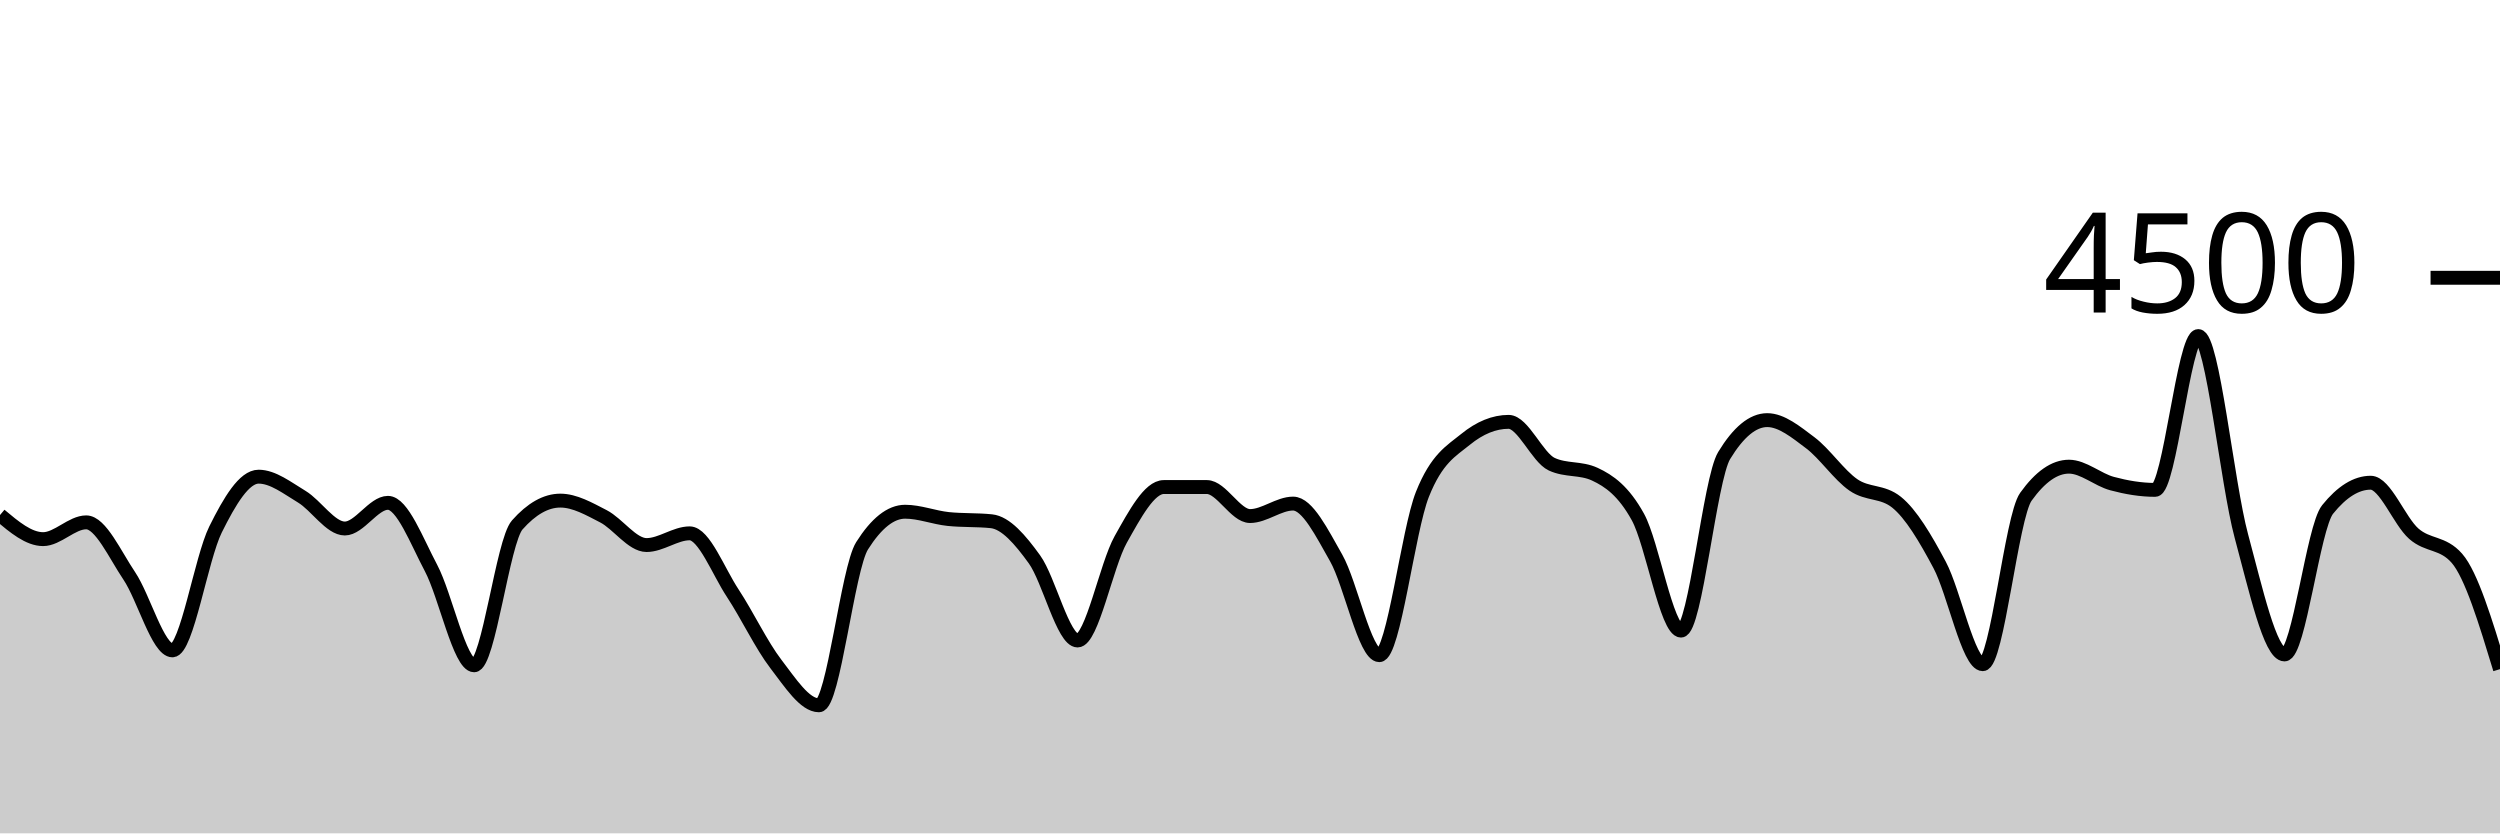
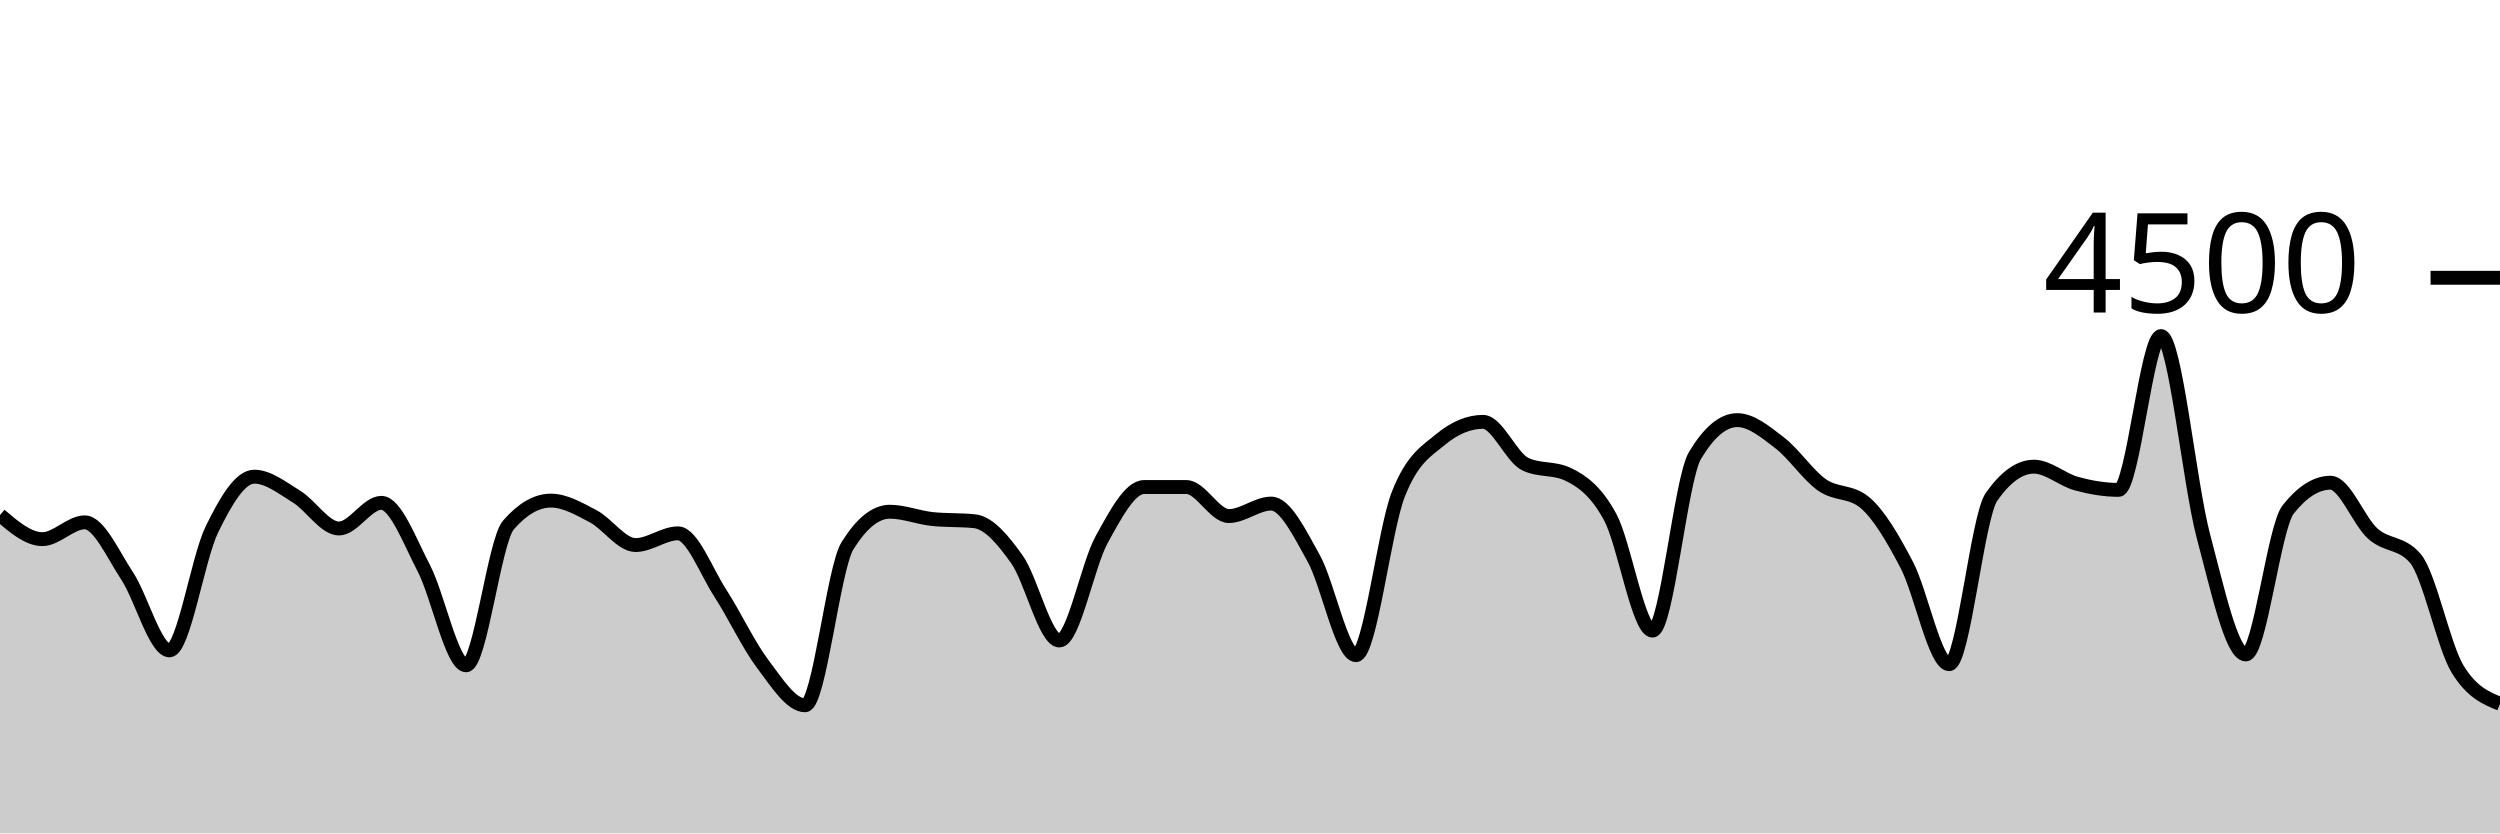
<svg xmlns="http://www.w3.org/2000/svg" viewBox="0 0 180 60">
  <g transform="translate(0,20)">
-     <path class="area" fill="rgba(0, 0, 0, 0.2)" d="M0,17.084C1.034,17.951,2.069,18.818,3.103,18.818C4.138,18.818,5.172,17.609,6.207,17.609C7.241,17.609,8.276,19.93,9.31,21.467C10.345,23.003,11.379,26.827,12.414,26.827C13.448,26.827,14.483,20.209,15.517,18.124C16.552,16.04,17.586,14.32,18.621,14.32C19.655,14.32,20.69,15.138,21.724,15.76C22.759,16.382,23.793,18.053,24.828,18.053C25.862,18.053,26.897,16.204,27.931,16.204C28.966,16.204,30,18.948,31.034,20.898C32.069,22.847,33.103,27.902,34.138,27.902C35.172,27.902,36.207,18.963,37.241,17.796C38.276,16.628,39.31,16.044,40.345,16.044C41.379,16.044,42.414,16.64,43.448,17.173C44.483,17.707,45.517,19.244,46.552,19.244C47.586,19.244,48.621,18.4,49.655,18.4C50.69,18.4,51.724,21.144,52.759,22.711C53.793,24.279,54.828,26.459,55.862,27.804C56.897,29.15,57.931,30.782,58.966,30.782C60,30.782,61.034,20.933,62.069,19.298C63.103,17.662,64.138,16.844,65.172,16.844C66.207,16.844,67.241,17.262,68.276,17.369C69.31,17.476,70.345,17.422,71.379,17.529C72.414,17.636,73.448,18.844,74.483,20.276C75.517,21.707,76.552,26.116,77.586,26.116C78.621,26.116,79.655,20.686,80.69,18.844C81.724,17.003,82.759,15.067,83.793,15.067C84.828,15.067,85.862,15.067,86.897,15.067C87.931,15.067,88.966,17.156,90,17.156C91.034,17.156,92.069,16.258,93.103,16.258C94.138,16.258,95.172,18.359,96.207,20.178C97.241,21.997,98.276,27.173,99.31,27.173C100.345,27.173,101.379,18.181,102.414,15.591C103.448,13.001,104.483,12.477,105.517,11.636C106.552,10.794,107.586,10.373,108.621,10.373C109.655,10.373,110.69,12.942,111.724,13.422C112.759,13.902,113.793,13.662,114.828,14.142C115.862,14.622,116.897,15.35,117.931,17.227C118.966,19.104,120,25.404,121.034,25.404C122.069,25.404,123.103,14.501,124.138,12.8C125.172,11.099,126.207,10.249,127.241,10.249C128.276,10.249,129.31,11.107,130.345,11.884C131.379,12.662,132.414,14.203,133.448,14.916C134.483,15.628,135.517,15.33,136.552,16.16C137.586,16.99,138.621,18.732,139.655,20.676C140.69,22.619,141.724,27.822,142.759,27.822C143.793,27.822,144.828,17.215,145.862,15.769C146.897,14.323,147.931,13.6,148.966,13.6C150,13.6,151.034,14.539,152.069,14.818C153.103,15.096,154.138,15.271,155.172,15.271C156.207,15.271,157.241,4.196,158.276,4.196C159.31,4.196,160.345,14.775,161.379,18.596C162.414,22.416,163.448,27.12,164.483,27.12C165.517,27.12,166.552,17.97,167.586,16.684C168.621,15.399,169.655,14.756,170.69,14.756C171.724,14.756,172.759,17.52,173.793,18.427C174.828,19.333,175.862,19.016,176.897,20.196C177.931,21.375,178.966,24.776,180,28.178L180,40C178.966,40,177.931,40,176.897,40C175.862,40,174.828,40,173.793,40C172.759,40,171.724,40,170.69,40C169.655,40,168.621,40,167.586,40C166.552,40,165.517,40,164.483,40C163.448,40,162.414,40,161.379,40C160.345,40,159.31,40,158.276,40C157.241,40,156.207,40,155.172,40C154.138,40,153.103,40,152.069,40C151.034,40,150,40,148.966,40C147.931,40,146.897,40,145.862,40C144.828,40,143.793,40,142.759,40C141.724,40,140.69,40,139.655,40C138.621,40,137.586,40,136.552,40C135.517,40,134.483,40,133.448,40C132.414,40,131.379,40,130.345,40C129.31,40,128.276,40,127.241,40C126.207,40,125.172,40,124.138,40C123.103,40,122.069,40,121.034,40C120,40,118.966,40,117.931,40C116.897,40,115.862,40,114.828,40C113.793,40,112.759,40,111.724,40C110.69,40,109.655,40,108.621,40C107.586,40,106.552,40,105.517,40C104.483,40,103.448,40,102.414,40C101.379,40,100.345,40,99.31,40C98.276,40,97.241,40,96.207,40C95.172,40,94.138,40,93.103,40C92.069,40,91.034,40,90,40C88.966,40,87.931,40,86.897,40C85.862,40,84.828,40,83.793,40C82.759,40,81.724,40,80.69,40C79.655,40,78.621,40,77.586,40C76.552,40,75.517,40,74.483,40C73.448,40,72.414,40,71.379,40C70.345,40,69.31,40,68.276,40C67.241,40,66.207,40,65.172,40C64.138,40,63.103,40,62.069,40C61.034,40,60,40,58.966,40C57.931,40,56.897,40,55.862,40C54.828,40,53.793,40,52.759,40C51.724,40,50.69,40,49.655,40C48.621,40,47.586,40,46.552,40C45.517,40,44.483,40,43.448,40C42.414,40,41.379,40,40.345,40C39.31,40,38.276,40,37.241,40C36.207,40,35.172,40,34.138,40C33.103,40,32.069,40,31.034,40C30,40,28.966,40,27.931,40C26.897,40,25.862,40,24.828,40C23.793,40,22.759,40,21.724,40C20.69,40,19.655,40,18.621,40C17.586,40,16.552,40,15.517,40C14.483,40,13.448,40,12.414,40C11.379,40,10.345,40,9.31,40C8.276,40,7.241,40,6.207,40C5.172,40,4.138,40,3.103,40C2.069,40,1.034,40,0,40Z" />
-     <path class="line" stroke="black" fill="none" d="M0,17.084C1.034,17.951,2.069,18.818,3.103,18.818C4.138,18.818,5.172,17.609,6.207,17.609C7.241,17.609,8.276,19.93,9.31,21.467C10.345,23.003,11.379,26.827,12.414,26.827C13.448,26.827,14.483,20.209,15.517,18.124C16.552,16.04,17.586,14.32,18.621,14.32C19.655,14.32,20.69,15.138,21.724,15.76C22.759,16.382,23.793,18.053,24.828,18.053C25.862,18.053,26.897,16.204,27.931,16.204C28.966,16.204,30,18.948,31.034,20.898C32.069,22.847,33.103,27.902,34.138,27.902C35.172,27.902,36.207,18.963,37.241,17.796C38.276,16.628,39.31,16.044,40.345,16.044C41.379,16.044,42.414,16.64,43.448,17.173C44.483,17.707,45.517,19.244,46.552,19.244C47.586,19.244,48.621,18.4,49.655,18.4C50.69,18.4,51.724,21.144,52.759,22.711C53.793,24.279,54.828,26.459,55.862,27.804C56.897,29.15,57.931,30.782,58.966,30.782C60,30.782,61.034,20.933,62.069,19.298C63.103,17.662,64.138,16.844,65.172,16.844C66.207,16.844,67.241,17.262,68.276,17.369C69.31,17.476,70.345,17.422,71.379,17.529C72.414,17.636,73.448,18.844,74.483,20.276C75.517,21.707,76.552,26.116,77.586,26.116C78.621,26.116,79.655,20.686,80.69,18.844C81.724,17.003,82.759,15.067,83.793,15.067C84.828,15.067,85.862,15.067,86.897,15.067C87.931,15.067,88.966,17.156,90,17.156C91.034,17.156,92.069,16.258,93.103,16.258C94.138,16.258,95.172,18.359,96.207,20.178C97.241,21.997,98.276,27.173,99.31,27.173C100.345,27.173,101.379,18.181,102.414,15.591C103.448,13.001,104.483,12.477,105.517,11.636C106.552,10.794,107.586,10.373,108.621,10.373C109.655,10.373,110.69,12.942,111.724,13.422C112.759,13.902,113.793,13.662,114.828,14.142C115.862,14.622,116.897,15.35,117.931,17.227C118.966,19.104,120,25.404,121.034,25.404C122.069,25.404,123.103,14.501,124.138,12.8C125.172,11.099,126.207,10.249,127.241,10.249C128.276,10.249,129.31,11.107,130.345,11.884C131.379,12.662,132.414,14.203,133.448,14.916C134.483,15.628,135.517,15.33,136.552,16.16C137.586,16.99,138.621,18.732,139.655,20.676C140.69,22.619,141.724,27.822,142.759,27.822C143.793,27.822,144.828,17.215,145.862,15.769C146.897,14.323,147.931,13.6,148.966,13.6C150,13.6,151.034,14.539,152.069,14.818C153.103,15.096,154.138,15.271,155.172,15.271C156.207,15.271,157.241,4.196,158.276,4.196C159.31,4.196,160.345,14.775,161.379,18.596C162.414,22.416,163.448,27.12,164.483,27.12C165.517,27.12,166.552,17.97,167.586,16.684C168.621,15.399,169.655,14.756,170.69,14.756C171.724,14.756,172.759,17.52,173.793,18.427C174.828,19.333,175.862,19.016,176.897,20.196C177.931,21.375,178.966,24.776,180,28.178" />
+     <path class="area" fill="rgba(0, 0, 0, 0.2)" d="M0,17.084C1.017,17.951,2.034,18.818,3.051,18.818C4.068,18.818,5.085,17.609,6.102,17.609C7.119,17.609,8.136,19.93,9.153,21.467C10.169,23.003,11.186,26.827,12.203,26.827C13.22,26.827,14.237,20.209,15.254,18.124C16.271,16.04,17.288,14.32,18.305,14.32C19.322,14.32,20.339,15.138,21.356,15.76C22.373,16.382,23.39,18.053,24.407,18.053C25.424,18.053,26.441,16.204,27.458,16.204C28.475,16.204,29.492,18.948,30.508,20.898C31.525,22.847,32.542,27.902,33.559,27.902C34.576,27.902,35.593,18.963,36.61,17.796C37.627,16.628,38.644,16.044,39.661,16.044C40.678,16.044,41.695,16.64,42.712,17.173C43.729,17.707,44.746,19.244,45.763,19.244C46.78,19.244,47.797,18.4,48.814,18.4C49.831,18.4,50.847,21.144,51.864,22.711C52.881,24.279,53.898,26.459,54.915,27.804C55.932,29.15,56.949,30.782,57.966,30.782C58.983,30.782,60,20.933,61.017,19.298C62.034,17.662,63.051,16.844,64.068,16.844C65.085,16.844,66.102,17.262,67.119,17.369C68.136,17.476,69.153,17.422,70.169,17.529C71.186,17.636,72.203,18.844,73.22,20.276C74.237,21.707,75.254,26.116,76.271,26.116C77.288,26.116,78.305,20.686,79.322,18.844C80.339,17.003,81.356,15.067,82.373,15.067C83.39,15.067,84.407,15.067,85.424,15.067C86.441,15.067,87.458,17.156,88.475,17.156C89.492,17.156,90.508,16.258,91.525,16.258C92.542,16.258,93.559,18.359,94.576,20.178C95.593,21.997,96.61,27.173,97.627,27.173C98.644,27.173,99.661,18.181,100.678,15.591C101.695,13.001,102.712,12.477,103.729,11.636C104.746,10.794,105.763,10.373,106.78,10.373C107.797,10.373,108.814,12.942,109.831,13.422C110.847,13.902,111.864,13.662,112.881,14.142C113.898,14.622,114.915,15.35,115.932,17.227C116.949,19.104,117.966,25.404,118.983,25.404C120,25.404,121.017,14.501,122.034,12.8C123.051,11.099,124.068,10.249,125.085,10.249C126.102,10.249,127.119,11.107,128.136,11.884C129.153,12.662,130.169,14.203,131.186,14.916C132.203,15.628,133.22,15.33,134.237,16.16C135.254,16.99,136.271,18.732,137.288,20.676C138.305,22.619,139.322,27.822,140.339,27.822C141.356,27.822,142.373,17.215,143.39,15.769C144.407,14.323,145.424,13.6,146.441,13.6C147.458,13.6,148.475,14.539,149.492,14.818C150.508,15.096,151.525,15.271,152.542,15.271C153.559,15.271,154.576,4.196,155.593,4.196C156.61,4.196,157.627,14.775,158.644,18.596C159.661,22.416,160.678,27.12,161.695,27.12C162.712,27.12,163.729,17.97,164.746,16.684C165.763,15.399,166.78,14.756,167.797,14.756C168.814,14.756,169.831,17.52,170.847,18.427C171.864,19.333,172.881,19.016,173.898,20.196C174.915,21.375,175.932,26.513,176.949,28.178C177.966,29.843,178.983,30.259,180,30.676L180,40C178.983,40,177.966,40,176.949,40C175.932,40,174.915,40,173.898,40C172.881,40,171.864,40,170.847,40C169.831,40,168.814,40,167.797,40C166.78,40,165.763,40,164.746,40C163.729,40,162.712,40,161.695,40C160.678,40,159.661,40,158.644,40C157.627,40,156.61,40,155.593,40C154.576,40,153.559,40,152.542,40C151.525,40,150.508,40,149.492,40C148.475,40,147.458,40,146.441,40C145.424,40,144.407,40,143.39,40C142.373,40,141.356,40,140.339,40C139.322,40,138.305,40,137.288,40C136.271,40,135.254,40,134.237,40C133.22,40,132.203,40,131.186,40C130.169,40,129.153,40,128.136,40C127.119,40,126.102,40,125.085,40C124.068,40,123.051,40,122.034,40C121.017,40,120,40,118.983,40C117.966,40,116.949,40,115.932,40C114.915,40,113.898,40,112.881,40C111.864,40,110.847,40,109.831,40C108.814,40,107.797,40,106.78,40C105.763,40,104.746,40,103.729,40C102.712,40,101.695,40,100.678,40C99.661,40,98.644,40,97.627,40C96.61,40,95.593,40,94.576,40C93.559,40,92.542,40,91.525,40C90.508,40,89.492,40,88.475,40C87.458,40,86.441,40,85.424,40C84.407,40,83.39,40,82.373,40C81.356,40,80.339,40,79.322,40C78.305,40,77.288,40,76.271,40C75.254,40,74.237,40,73.22,40C72.203,40,71.186,40,70.169,40C69.153,40,68.136,40,67.119,40C66.102,40,65.085,40,64.068,40C63.051,40,62.034,40,61.017,40C60,40,58.983,40,57.966,40C56.949,40,55.932,40,54.915,40C53.898,40,52.881,40,51.864,40C50.847,40,49.831,40,48.814,40C47.797,40,46.78,40,45.763,40C44.746,40,43.729,40,42.712,40C41.695,40,40.678,40,39.661,40C38.644,40,37.627,40,36.61,40C35.593,40,34.576,40,33.559,40C32.542,40,31.525,40,30.508,40C29.492,40,28.475,40,27.458,40C26.441,40,25.424,40,24.407,40C23.39,40,22.373,40,21.356,40C20.339,40,19.322,40,18.305,40C17.288,40,16.271,40,15.254,40C14.237,40,13.22,40,12.203,40C11.186,40,10.169,40,9.153,40C8.136,40,7.119,40,6.102,40C5.085,40,4.068,40,3.051,40C2.034,40,1.017,40,0,40Z" />
+     <path class="line" stroke="black" fill="none" d="M0,17.084C1.017,17.951,2.034,18.818,3.051,18.818C4.068,18.818,5.085,17.609,6.102,17.609C7.119,17.609,8.136,19.93,9.153,21.467C10.169,23.003,11.186,26.827,12.203,26.827C13.22,26.827,14.237,20.209,15.254,18.124C16.271,16.04,17.288,14.32,18.305,14.32C19.322,14.32,20.339,15.138,21.356,15.76C22.373,16.382,23.39,18.053,24.407,18.053C25.424,18.053,26.441,16.204,27.458,16.204C28.475,16.204,29.492,18.948,30.508,20.898C31.525,22.847,32.542,27.902,33.559,27.902C34.576,27.902,35.593,18.963,36.61,17.796C37.627,16.628,38.644,16.044,39.661,16.044C40.678,16.044,41.695,16.64,42.712,17.173C43.729,17.707,44.746,19.244,45.763,19.244C46.78,19.244,47.797,18.4,48.814,18.4C49.831,18.4,50.847,21.144,51.864,22.711C52.881,24.279,53.898,26.459,54.915,27.804C55.932,29.15,56.949,30.782,57.966,30.782C58.983,30.782,60,20.933,61.017,19.298C62.034,17.662,63.051,16.844,64.068,16.844C65.085,16.844,66.102,17.262,67.119,17.369C68.136,17.476,69.153,17.422,70.169,17.529C71.186,17.636,72.203,18.844,73.22,20.276C74.237,21.707,75.254,26.116,76.271,26.116C77.288,26.116,78.305,20.686,79.322,18.844C80.339,17.003,81.356,15.067,82.373,15.067C83.39,15.067,84.407,15.067,85.424,15.067C86.441,15.067,87.458,17.156,88.475,17.156C89.492,17.156,90.508,16.258,91.525,16.258C92.542,16.258,93.559,18.359,94.576,20.178C95.593,21.997,96.61,27.173,97.627,27.173C98.644,27.173,99.661,18.181,100.678,15.591C101.695,13.001,102.712,12.477,103.729,11.636C104.746,10.794,105.763,10.373,106.78,10.373C107.797,10.373,108.814,12.942,109.831,13.422C110.847,13.902,111.864,13.662,112.881,14.142C113.898,14.622,114.915,15.35,115.932,17.227C116.949,19.104,117.966,25.404,118.983,25.404C120,25.404,121.017,14.501,122.034,12.8C123.051,11.099,124.068,10.249,125.085,10.249C126.102,10.249,127.119,11.107,128.136,11.884C129.153,12.662,130.169,14.203,131.186,14.916C132.203,15.628,133.22,15.33,134.237,16.16C135.254,16.99,136.271,18.732,137.288,20.676C138.305,22.619,139.322,27.822,140.339,27.822C141.356,27.822,142.373,17.215,143.39,15.769C144.407,14.323,145.424,13.6,146.441,13.6C147.458,13.6,148.475,14.539,149.492,14.818C150.508,15.096,151.525,15.271,152.542,15.271C153.559,15.271,154.576,4.196,155.593,4.196C156.61,4.196,157.627,14.775,158.644,18.596C159.661,22.416,160.678,27.12,161.695,27.12C162.712,27.12,163.729,17.97,164.746,16.684C165.763,15.399,166.78,14.756,167.797,14.756C168.814,14.756,169.831,17.52,170.847,18.427C171.864,19.333,172.881,19.016,173.898,20.196C174.915,21.375,175.932,26.513,176.949,28.178C177.966,29.843,178.983,30.259,180,30.676" />
    <path class="axis-ceiling" stroke-width="1" stroke="black" fill="none" d="M175,0L180,0" />
    <text class="axis-ceiling-label" font-family="sans-serif" text-anchor="end" font-size="10px" x="170" y="2.5">4500</text>
  </g>
</svg>
